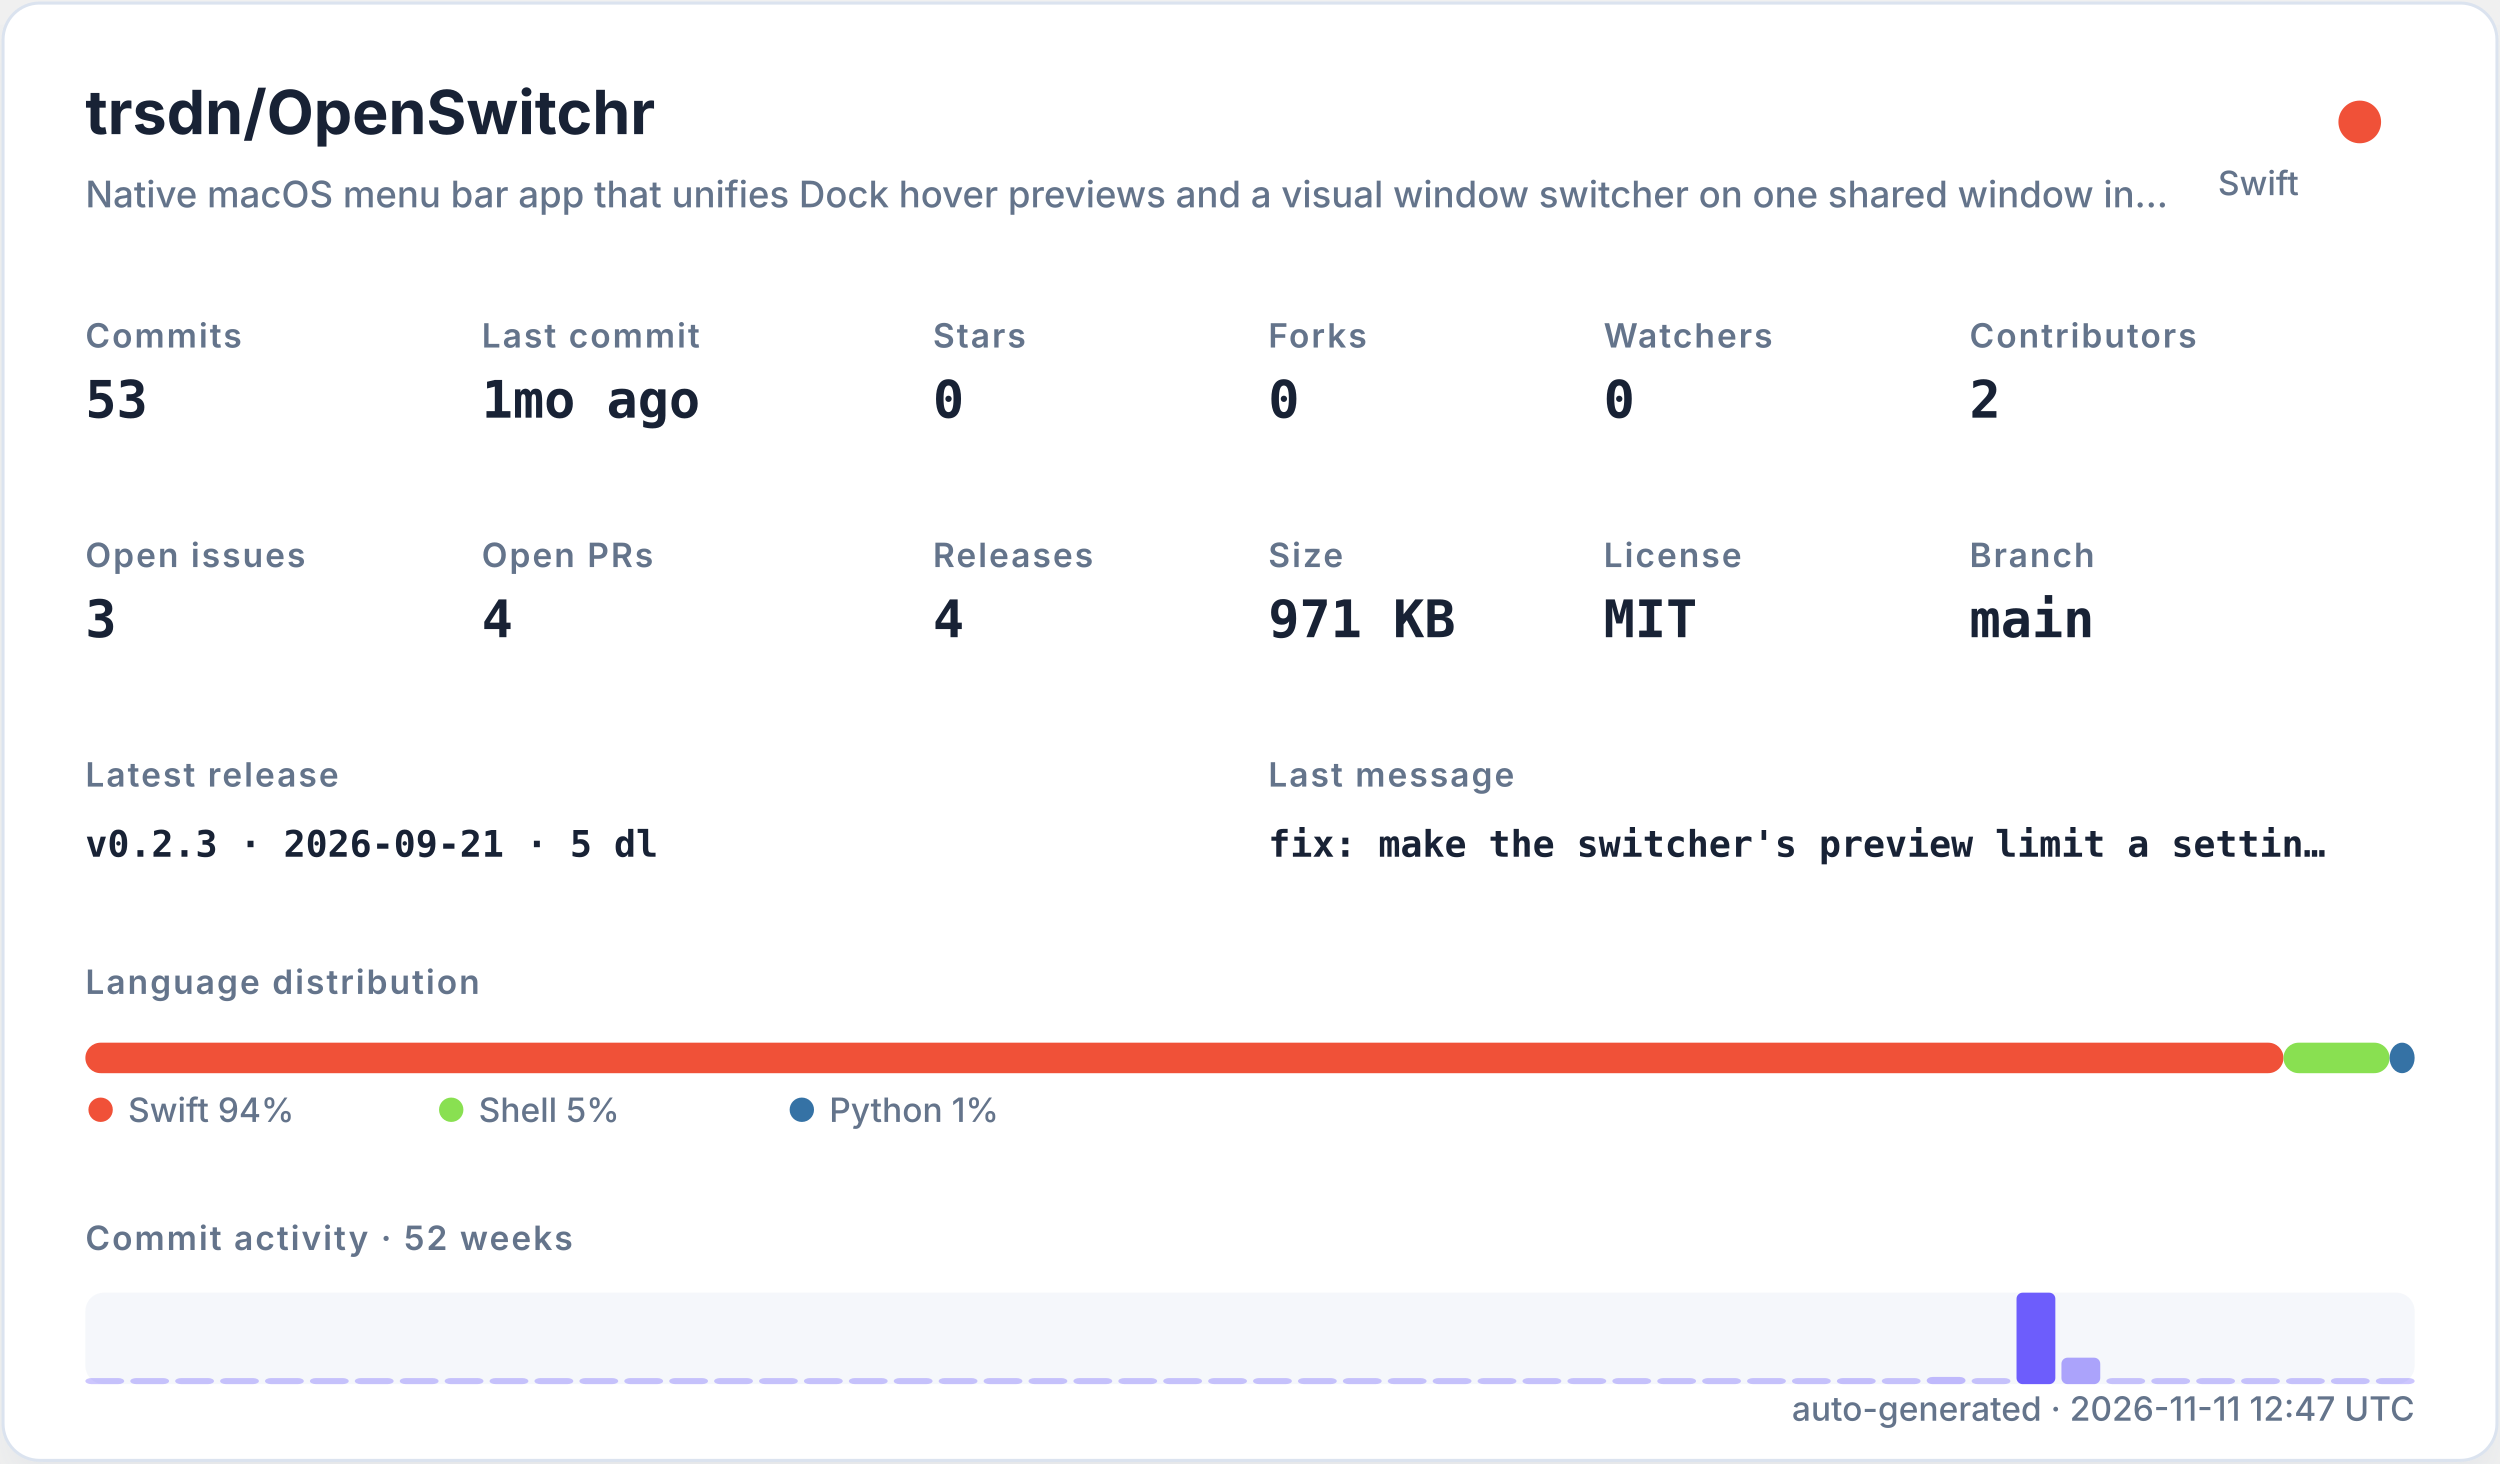
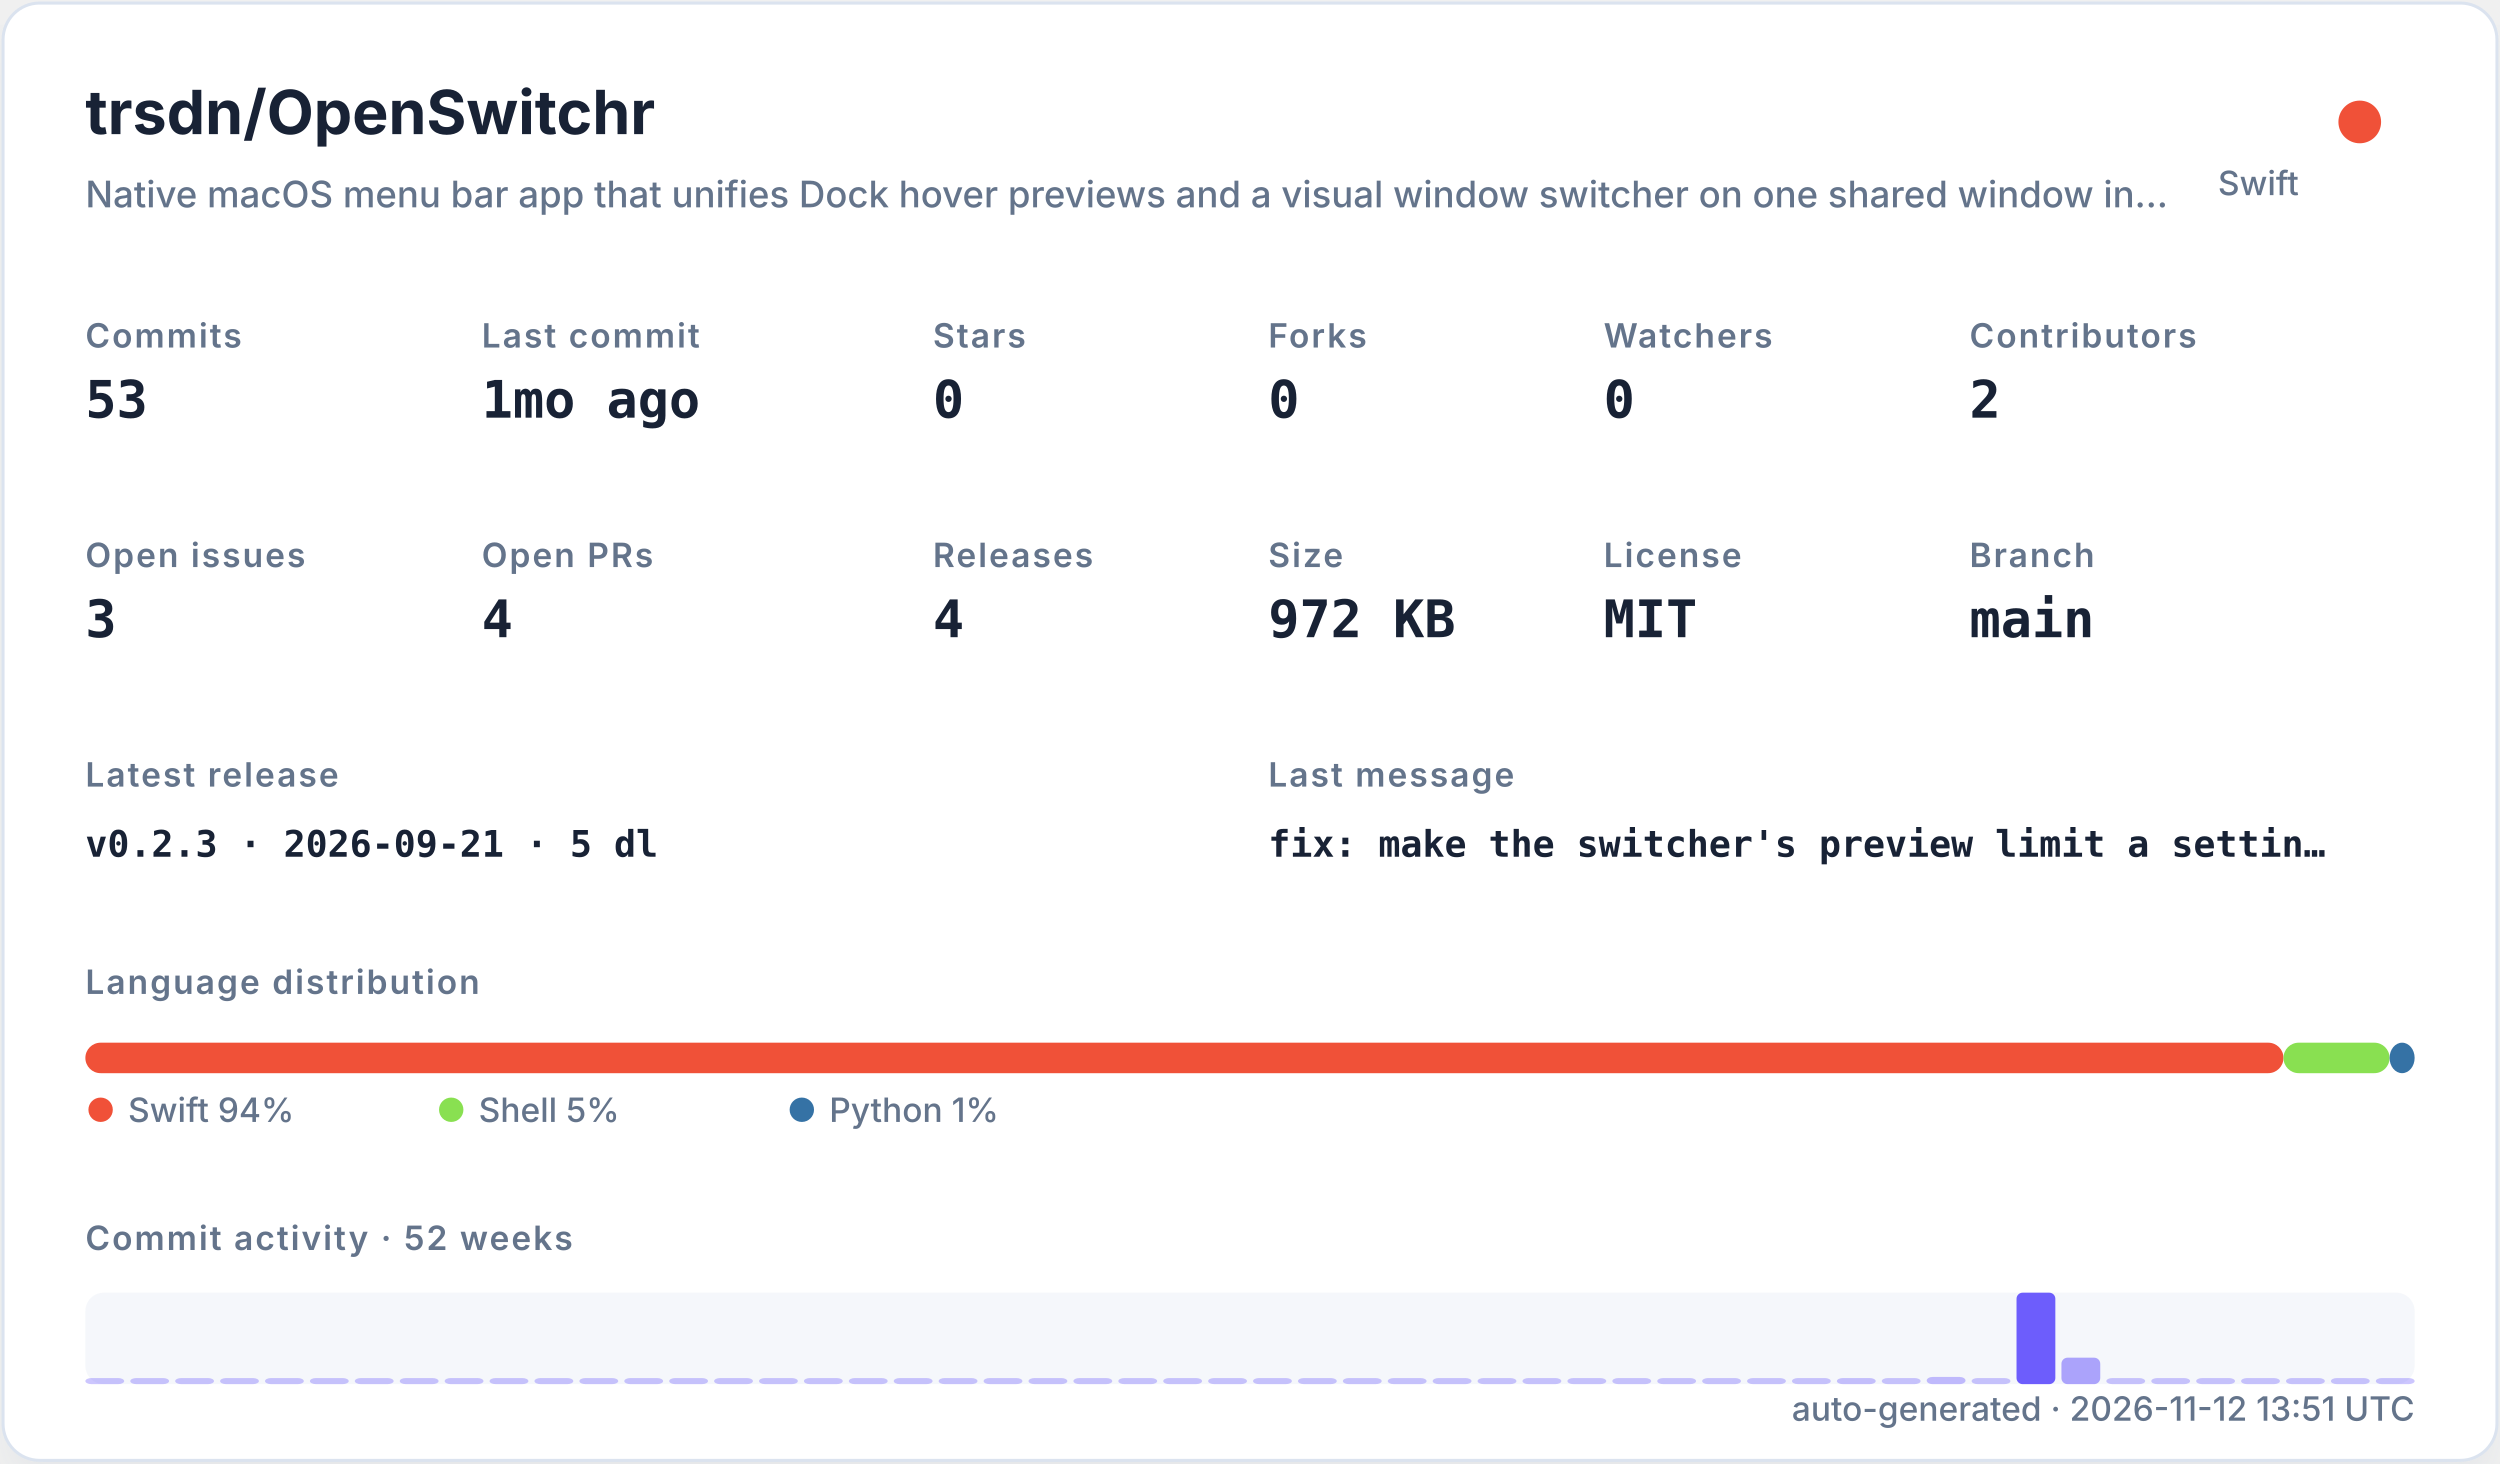
<svg xmlns="http://www.w3.org/2000/svg" width="820" height="480" viewBox="0 0 820 480" role="img">
  <defs>
    <filter id="shadow" x="-10%" y="-10%" width="120%" height="120%">
      <feDropShadow dx="0" dy="8" stdDeviation="10" flood-color="#94a3b8" flood-opacity="0.16" />
    </filter>
    <style>
    .title { font: 700 20px -apple-system,BlinkMacSystemFont,"Segoe UI",sans-serif; fill: #182235; }
    .subtitle { font: 500 12px -apple-system,BlinkMacSystemFont,"Segoe UI",sans-serif; fill: #64748b; }
    .label { font: 600 11px -apple-system,BlinkMacSystemFont,"Segoe UI",sans-serif; fill: #64748b; text-transform: uppercase; letter-spacing: .06em; }
    .value { font: 700 17px ui-monospace,SFMono-Regular,Menlo,monospace; fill: #182235; }
    .small { font: 500 11px -apple-system,BlinkMacSystemFont,"Segoe UI",sans-serif; fill: #64748b; }
    .tiny { font: 500 10px -apple-system,BlinkMacSystemFont,"Segoe UI",sans-serif; fill: #64748b; }
    .mono { font: 650 12px ui-monospace,SFMono-Regular,Menlo,monospace; fill: #182235; }
  </style>
  </defs>
  <rect x="1" y="1" width="818" height="478" rx="12" fill="#ffffff" stroke="#dbe3ef" filter="url(#shadow)" />
  <text x="28" y="44" class="title">trsdn/OpenSwitchr</text>
  <text x="28" y="68" class="subtitle">Native macOS menu bar app that unifies Dock hover previews and a visual window switcher on one shared window in…</text>
  <circle cx="774" cy="40" r="7" fill="#F05138" />
  <text x="754" y="64" text-anchor="end" class="small">Swift</text>
  <text x="28" y="114" class="label">Commits</text>
  <text x="28" y="137" class="value">53</text>
  <text x="158" y="114" class="label">Last commit</text>
  <text x="158" y="137" class="value">1mo ago</text>
  <text x="306" y="114" class="label">Stars</text>
  <text x="306" y="137" class="value">0</text>
  <text x="416" y="114" class="label">Forks</text>
  <text x="416" y="137" class="value">0</text>
  <text x="526" y="114" class="label">Watchers</text>
  <text x="526" y="137" class="value">0</text>
  <text x="646" y="114" class="label">Contributors</text>
  <text x="646" y="137" class="value">2</text>
  <text x="28" y="186" class="label">Open issues</text>
  <text x="28" y="209" class="value">3</text>
  <text x="158" y="186" class="label">Open PRs</text>
  <text x="158" y="209" class="value">4</text>
  <text x="306" y="186" class="label">Releases</text>
  <text x="306" y="209" class="value">4</text>
  <text x="416" y="186" class="label">Size</text>
-   <text x="416" y="209" class="value">971 KB</text>
+   <text x="416" y="209" class="value">972 KB</text>
  <text x="526" y="186" class="label">License</text>
  <text x="526" y="209" class="value">MIT</text>
  <text x="646" y="186" class="label">Branch</text>
  <text x="646" y="209" class="value">main</text>
  <text x="28" y="258" class="label">Latest release</text>
  <text x="28" y="281" class="mono">v0.2.3 · 2026-09-21 · 5 dl</text>
  <text x="416" y="258" class="label">Last message</text>
  <text x="416" y="281" class="mono">fix: make the switcher's preview limit a settin…</text>
  <text x="28" y="326" class="label">Language distribution</text>
  <rect x="28.00" y="342" width="720.98" height="10" rx="5" fill="#F05138" />
  <rect x="748.98" y="342" width="34.80" height="10" rx="5" fill="#89e051" />
  <rect x="783.78" y="342" width="8.22" height="10" rx="5" fill="#3572A5" />
  <circle cx="33" cy="364" r="4" fill="#F05138" />
  <text x="42" y="368" class="small">Swift 94%</text>
  <circle cx="148" cy="364" r="4" fill="#89e051" />
  <text x="157" y="368" class="small">Shell 5%</text>
  <circle cx="263" cy="364" r="4" fill="#3572A5" />
  <text x="272" y="368" class="small">Python 1%</text>
  <text x="28" y="410" class="label">Commit activity · 52 weeks</text>
  <rect x="28" y="424" width="764" height="30" rx="6" fill="#e8edf5" opacity=".42" />
  <rect x="28.00" y="452.00" width="12.73" height="2.00" rx="2" fill="#6d5dfc" opacity="0.35" />
  <rect x="42.73" y="452.00" width="12.73" height="2.00" rx="2" fill="#6d5dfc" opacity="0.35" />
  <rect x="57.46" y="452.00" width="12.73" height="2.00" rx="2" fill="#6d5dfc" opacity="0.35" />
  <rect x="72.19" y="452.00" width="12.73" height="2.00" rx="2" fill="#6d5dfc" opacity="0.35" />
  <rect x="86.92" y="452.00" width="12.73" height="2.00" rx="2" fill="#6d5dfc" opacity="0.35" />
  <rect x="101.65" y="452.00" width="12.73" height="2.00" rx="2" fill="#6d5dfc" opacity="0.35" />
  <rect x="116.38" y="452.00" width="12.73" height="2.00" rx="2" fill="#6d5dfc" opacity="0.35" />
  <rect x="131.12" y="452.00" width="12.73" height="2.00" rx="2" fill="#6d5dfc" opacity="0.35" />
  <rect x="145.85" y="452.00" width="12.73" height="2.00" rx="2" fill="#6d5dfc" opacity="0.35" />
  <rect x="160.58" y="452.00" width="12.73" height="2.00" rx="2" fill="#6d5dfc" opacity="0.35" />
  <rect x="175.31" y="452.00" width="12.73" height="2.00" rx="2" fill="#6d5dfc" opacity="0.35" />
  <rect x="190.04" y="452.00" width="12.73" height="2.00" rx="2" fill="#6d5dfc" opacity="0.35" />
  <rect x="204.77" y="452.00" width="12.73" height="2.00" rx="2" fill="#6d5dfc" opacity="0.35" />
  <rect x="219.50" y="452.00" width="12.73" height="2.00" rx="2" fill="#6d5dfc" opacity="0.35" />
  <rect x="234.23" y="452.00" width="12.73" height="2.00" rx="2" fill="#6d5dfc" opacity="0.35" />
  <rect x="248.96" y="452.00" width="12.73" height="2.00" rx="2" fill="#6d5dfc" opacity="0.35" />
  <rect x="263.69" y="452.00" width="12.73" height="2.00" rx="2" fill="#6d5dfc" opacity="0.35" />
  <rect x="278.42" y="452.00" width="12.73" height="2.00" rx="2" fill="#6d5dfc" opacity="0.35" />
  <rect x="293.15" y="452.00" width="12.73" height="2.00" rx="2" fill="#6d5dfc" opacity="0.35" />
  <rect x="307.88" y="452.00" width="12.73" height="2.00" rx="2" fill="#6d5dfc" opacity="0.35" />
  <rect x="322.62" y="452.00" width="12.73" height="2.00" rx="2" fill="#6d5dfc" opacity="0.35" />
  <rect x="337.35" y="452.00" width="12.73" height="2.00" rx="2" fill="#6d5dfc" opacity="0.35" />
  <rect x="352.08" y="452.00" width="12.73" height="2.00" rx="2" fill="#6d5dfc" opacity="0.35" />
  <rect x="366.81" y="452.00" width="12.73" height="2.00" rx="2" fill="#6d5dfc" opacity="0.35" />
  <rect x="381.54" y="452.00" width="12.73" height="2.00" rx="2" fill="#6d5dfc" opacity="0.35" />
  <rect x="396.27" y="452.00" width="12.73" height="2.00" rx="2" fill="#6d5dfc" opacity="0.35" />
  <rect x="411.00" y="452.00" width="12.73" height="2.00" rx="2" fill="#6d5dfc" opacity="0.35" />
  <rect x="425.73" y="452.00" width="12.73" height="2.00" rx="2" fill="#6d5dfc" opacity="0.35" />
  <rect x="440.46" y="452.00" width="12.73" height="2.00" rx="2" fill="#6d5dfc" opacity="0.35" />
  <rect x="455.19" y="452.00" width="12.73" height="2.00" rx="2" fill="#6d5dfc" opacity="0.35" />
  <rect x="469.92" y="452.00" width="12.73" height="2.00" rx="2" fill="#6d5dfc" opacity="0.35" />
  <rect x="484.65" y="452.00" width="12.73" height="2.00" rx="2" fill="#6d5dfc" opacity="0.35" />
  <rect x="499.38" y="452.00" width="12.73" height="2.00" rx="2" fill="#6d5dfc" opacity="0.35" />
  <rect x="514.12" y="452.00" width="12.73" height="2.00" rx="2" fill="#6d5dfc" opacity="0.35" />
  <rect x="528.85" y="452.00" width="12.73" height="2.00" rx="2" fill="#6d5dfc" opacity="0.35" />
  <rect x="543.58" y="452.00" width="12.73" height="2.00" rx="2" fill="#6d5dfc" opacity="0.35" />
  <rect x="558.31" y="452.00" width="12.73" height="2.00" rx="2" fill="#6d5dfc" opacity="0.35" />
  <rect x="573.04" y="452.00" width="12.73" height="2.00" rx="2" fill="#6d5dfc" opacity="0.35" />
  <rect x="587.77" y="452.00" width="12.73" height="2.00" rx="2" fill="#6d5dfc" opacity="0.35" />
  <rect x="602.50" y="452.00" width="12.73" height="2.00" rx="2" fill="#6d5dfc" opacity="0.37" />
  <rect x="617.23" y="452.00" width="12.73" height="2.00" rx="2" fill="#6d5dfc" opacity="0.35" />
  <rect x="631.96" y="451.63" width="12.73" height="2.37" rx="2" fill="#6d5dfc" opacity="0.40" />
  <rect x="646.69" y="452.00" width="12.73" height="2.00" rx="2" fill="#6d5dfc" opacity="0.35" />
  <rect x="661.42" y="424.00" width="12.73" height="30.00" rx="2" fill="#6d5dfc" opacity="1.00" />
  <rect x="676.15" y="445.32" width="12.73" height="8.68" rx="2" fill="#6d5dfc" opacity="0.54" />
  <rect x="690.88" y="452.00" width="12.73" height="2.00" rx="2" fill="#6d5dfc" opacity="0.35" />
  <rect x="705.62" y="452.00" width="12.73" height="2.00" rx="2" fill="#6d5dfc" opacity="0.35" />
  <rect x="720.35" y="452.00" width="12.73" height="2.00" rx="2" fill="#6d5dfc" opacity="0.35" />
  <rect x="735.08" y="452.00" width="12.73" height="2.00" rx="2" fill="#6d5dfc" opacity="0.35" />
  <rect x="749.81" y="452.00" width="12.73" height="2.00" rx="2" fill="#6d5dfc" opacity="0.35" />
  <rect x="764.54" y="452.00" width="12.73" height="2.00" rx="2" fill="#6d5dfc" opacity="0.35" />
  <rect x="779.27" y="452.00" width="12.73" height="2.00" rx="2" fill="#6d5dfc" opacity="0.35" />
-   <text x="792" y="466" text-anchor="end" class="small">auto-generated · 2026-11-11 12:47 UTC</text>
+   <text x="792" y="466" text-anchor="end" class="small">auto-generated · 2026-11-12 13:51 UTC</text>
</svg>
